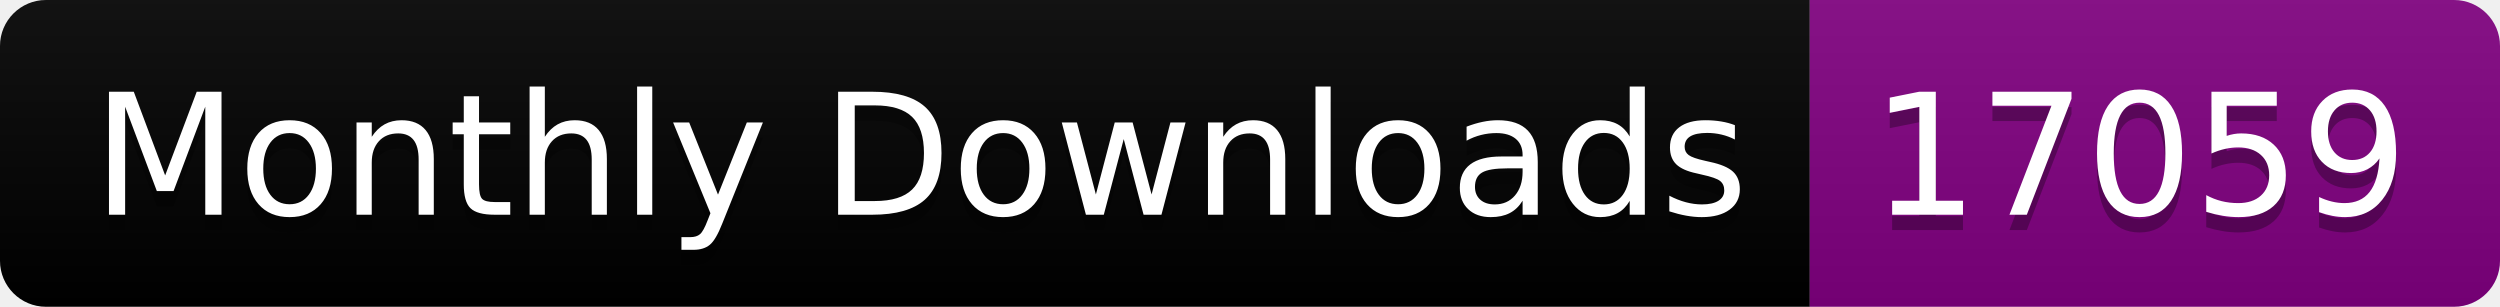
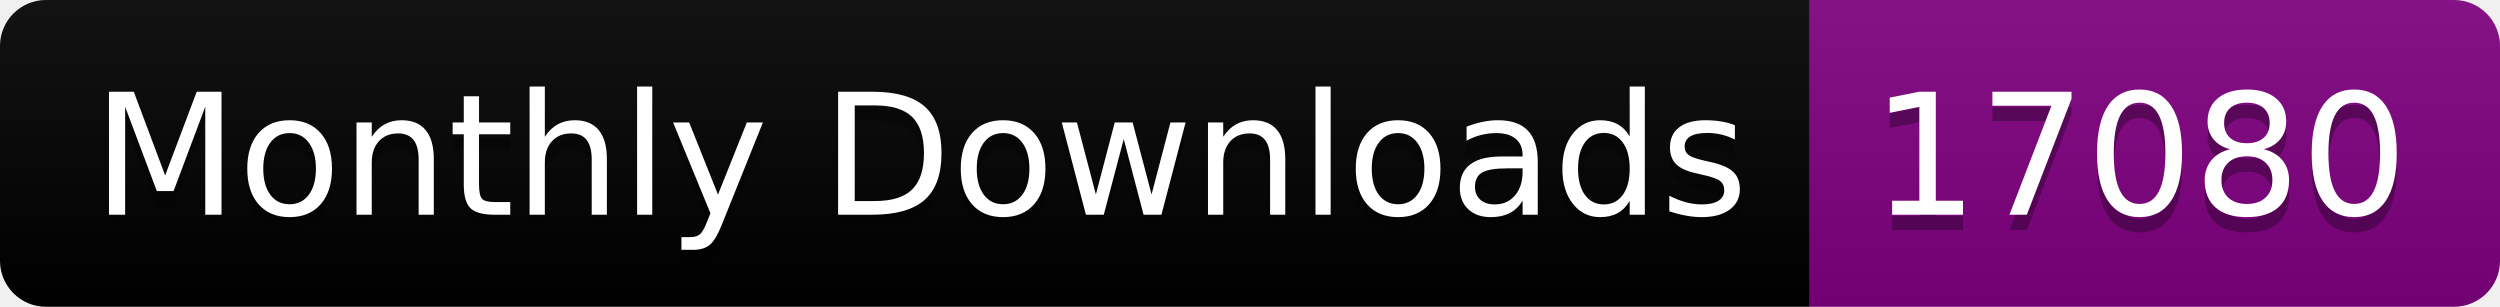
<svg xmlns="http://www.w3.org/2000/svg" width="163.0" height="20">
  <linearGradient id="smooth" x2="0" y2="100%">
    <stop offset="0" stop-color="#bbb" stop-opacity=".1" />
    <stop offset="1" stop-opacity=".1" />
  </linearGradient>
  <clipPath id="round">
    <rect width="163.0" height="20" rx="3" fill="#fff" />
  </clipPath>
  <g clip-path="url(#round)">
    <rect width="118.0" height="20" fill="black" />
    <rect x="118.0" width="45.0" height="20" fill="purple" />
    <rect width="163.0" height="20" fill="url(#smooth)" />
  </g>
  <g fill="#fff" text-anchor="middle" font-family="DejaVu Sans,Verdana,Geneva,sans-serif" font-size="110">
    <text x="600.0" y="150" fill="#010101" fill-opacity=".3" transform="scale(0.1)" textLength="1080.0" lengthAdjust="spacing">Monthly Downloads</text>
    <text x="600.0" y="140" transform="scale(0.1)" textLength="1080.0" lengthAdjust="spacing">Monthly Downloads</text>
-     <text x="1395.0" y="150" fill="#010101" fill-opacity=".3" transform="scale(0.1)" textLength="350.0" lengthAdjust="spacing">17059</text>
-     <text x="1395.0" y="140" transform="scale(0.1)" textLength="350.0" lengthAdjust="spacing">17059</text>
+     <text x="1395.0" y="150" fill="#010101" fill-opacity=".3" transform="scale(0.1)" textLength="350.0" lengthAdjust="spacing">17080</text>
+     <text x="1395.0" y="140" transform="scale(0.1)" textLength="350.0" lengthAdjust="spacing">17080</text>
  </g>
</svg>
